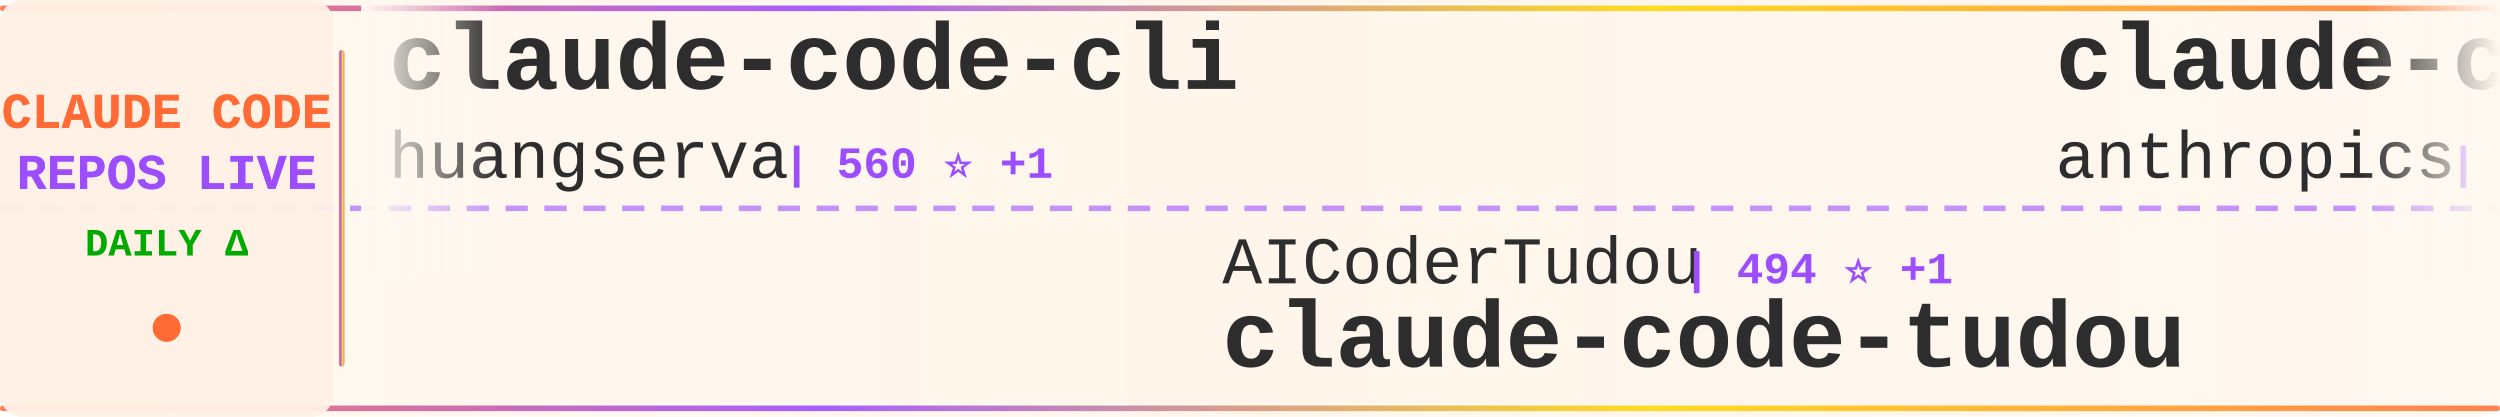
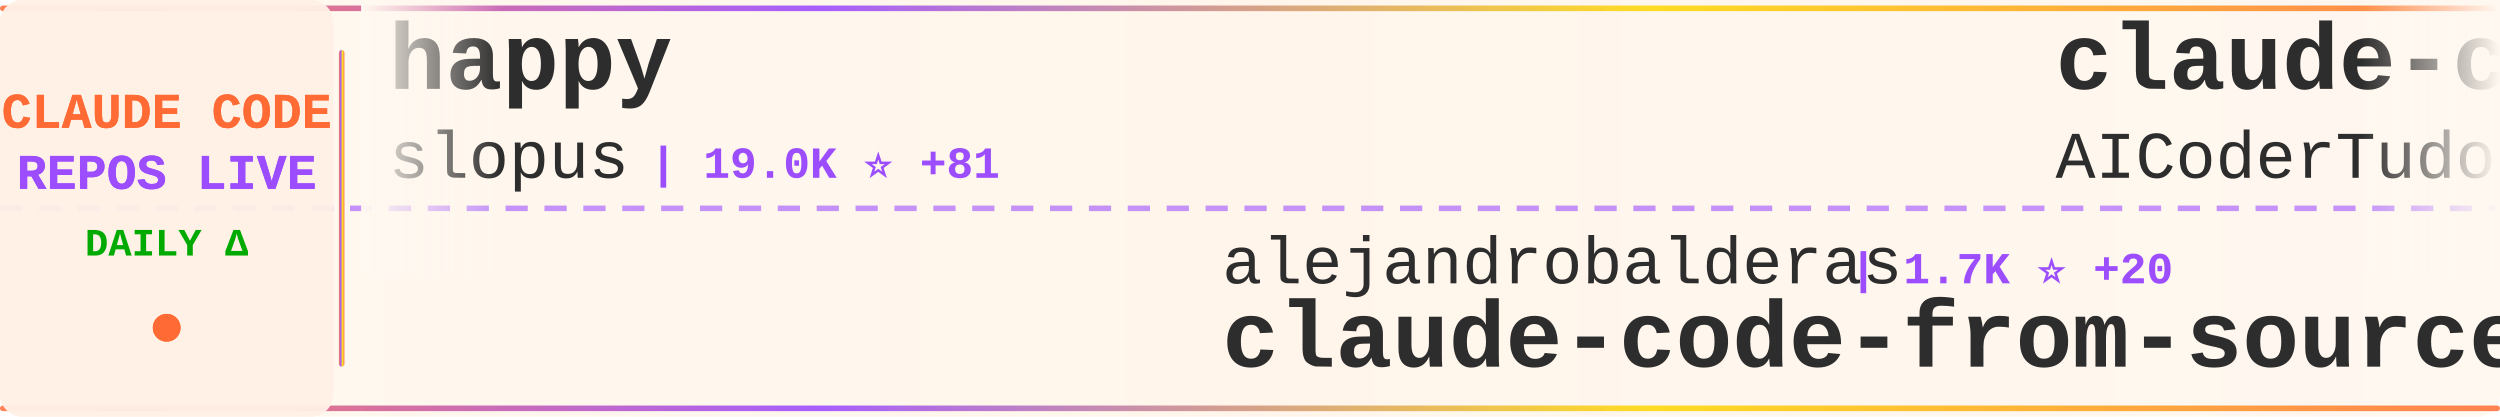
<svg xmlns="http://www.w3.org/2000/svg" width="900" height="150">
  <defs>
    <linearGradient id="tickerBg" x1="0%" y1="0%" x2="100%" y2="0%">
      <stop offset="0%" style="stop-color:#fff8f0;stop-opacity:0.98" />
      <stop offset="50%" style="stop-color:#fff5eb;stop-opacity:1" />
      <stop offset="100%" style="stop-color:#fff8f0;stop-opacity:0.98" />
    </linearGradient>
    <linearGradient id="borderGrad" x1="0%" y1="0%" x2="100%" y2="0%">
      <stop offset="0%" style="stop-color:#FF6B35;stop-opacity:0.85">
        <animate attributeName="stop-opacity" values="0.85;1;0.85" dur="2s" repeatCount="indefinite" />
      </stop>
      <stop offset="33%" style="stop-color:#9C4EFF;stop-opacity:0.9">
        <animate attributeName="stop-opacity" values="0.9;1;0.9" dur="2.2s" repeatCount="indefinite" />
      </stop>
      <stop offset="66%" style="stop-color:#FFD700;stop-opacity:0.85">
        <animate attributeName="stop-opacity" values="0.85;1;0.85" dur="1.8s" repeatCount="indefinite" />
      </stop>
      <stop offset="100%" style="stop-color:#FF6B35;stop-opacity:0.85">
        <animate attributeName="stop-opacity" values="0.85;1;0.85" dur="2s" repeatCount="indefinite" />
      </stop>
    </linearGradient>
    <filter id="textGlow">
      <feGaussianBlur stdDeviation="0.15" result="coloredBlur" />
      <feMerge>
        <feMergeNode in="coloredBlur" />
        <feMergeNode in="SourceGraphic" />
      </feMerge>
    </filter>
    <filter id="metricGlow">
      <feGaussianBlur stdDeviation="0.2" result="coloredBlur" />
      <feMerge>
        <feMergeNode in="coloredBlur" />
        <feMergeNode in="SourceGraphic" />
      </feMerge>
    </filter>
    <linearGradient id="leftFade" x1="0%" y1="0%" x2="100%" y2="0%">
      <stop offset="0%" style="stop-color:#fff8f0;stop-opacity:1" />
      <stop offset="100%" style="stop-color:#fff8f0;stop-opacity:0" />
    </linearGradient>
    <linearGradient id="rightFade" x1="0%" y1="0%" x2="100%" y2="0%">
      <stop offset="0%" style="stop-color:#fff8f0;stop-opacity:0" />
      <stop offset="100%" style="stop-color:#fff8f0;stop-opacity:1" />
    </linearGradient>
  </defs>
  <rect width="900" height="150" fill="url(#tickerBg)" rx="8" />
  <rect x="0" y="2" width="900" height="2" fill="url(#borderGrad)" rx="1" />
  <rect x="0" y="146" width="900" height="2" fill="url(#borderGrad)" rx="1" />
  <line x1="0" y1="75" x2="900" y2="75" stroke="#9C4EFF" stroke-width="2" stroke-dasharray="8 6" opacity="0.6" />
  <rect x="0" y="0" width="120" height="150" fill="#fff0e6" opacity="0.95" rx="8" />
  <text x="60" y="46" font-family="'Courier New', monospace" font-size="18" font-weight="bold" fill="#FF6B35" text-anchor="middle" filter="url(#textGlow)">
    CLAUDE CODE
  </text>
  <text x="60" y="68" font-family="'Courier New', monospace" font-size="18" font-weight="bold" fill="#9C4EFF" text-anchor="middle" filter="url(#textGlow)">
    REPOS LIVE
  </text>
  <text x="60" y="92" font-family="'Courier New', monospace" font-size="14" font-weight="bold" fill="#00aa00" text-anchor="middle">
    DAILY Δ
  </text>
  <circle cx="60" cy="118" r="5" fill="#FF6B35" filter="url(#metricGlow)">
    <animate attributeName="r" values="4;6;4" dur="1.5s" repeatCount="indefinite" />
    <animate attributeName="opacity" values="0.6;1;0.6" dur="1.5s" repeatCount="indefinite" />
  </circle>
  <rect x="122" y="18" width="2" height="114" fill="url(#borderGrad)" rx="1" />
  <clipPath id="tickerClip">
    <rect x="130" y="0" width="770" height="150" />
  </clipPath>
  <g clip-path="url(#tickerClip)">
    <g id="tickerItems">
      <animateTransform attributeName="transform" attributeType="XML" type="translate" from="0 0" to="-3000 0" dur="54s" repeatCount="indefinite" />
      <g transform="translate(0, 0)">
-         <text x="140" y="32" font-family="'Courier New', monospace" font-size="34" font-weight="bold" fill="#2d2d2d">claude-code-cli</text>
-         <text x="140" y="64" font-family="'Courier New', monospace" font-size="24" font-weight="normal" fill="#2d2d2d" opacity="1.0">huangserva</text>
-         <text x="282" y="64" font-family="'Courier New', monospace" font-size="16" font-weight="bold" fill="#9C4EFF"> | 560 ⭐ +1</text>
+         <text x="140" y="32" font-family="'Courier New', monospace" font-size="34" font-weight="bold" fill="#2d2d2d">happy</text>
+         <text x="140" y="64" font-family="'Courier New', monospace" font-size="24" font-weight="normal" fill="#2d2d2d" opacity="1.0">slopus</text>
+         <text x="234" y="64" font-family="'Courier New', monospace" font-size="16" font-weight="bold" fill="#9C4EFF"> | 19.0K ⭐ +81</text>
      </g>
      <g transform="translate(300, 0)">
-         <text x="140" y="102" font-family="'Courier New', monospace" font-size="24" font-weight="normal" fill="#2d2d2d" opacity="1.0">AICoderTudou</text>
-         <text x="306" y="102" font-family="'Courier New', monospace" font-size="16" font-weight="bold" fill="#9C4EFF"> | 494 ⭐ +1</text>
-         <text x="140" y="132" font-family="'Courier New', monospace" font-size="34" font-weight="bold" fill="#2d2d2d">claude-code-tudou</text>
+         <text x="140" y="102" font-family="'Courier New', monospace" font-size="24" font-weight="normal" fill="#2d2d2d" opacity="1.0">alejandrobalderas</text>
+         <text x="366" y="102" font-family="'Courier New', monospace" font-size="16" font-weight="bold" fill="#9C4EFF"> | 1.7K ⭐ +20</text>
+         <text x="140" y="132" font-family="'Courier New', monospace" font-size="34" font-weight="bold" fill="#2d2d2d">claude-code-from-source</text>
      </g>
      <g transform="translate(600, 0)">
-         <text x="140" y="32" font-family="'Courier New', monospace" font-size="34" font-weight="bold" fill="#2d2d2d">claude-code</text>
-         <text x="140" y="64" font-family="'Courier New', monospace" font-size="24" font-weight="normal" fill="#2d2d2d" opacity="1.0">anthropics</text>
-         <text x="282" y="64" font-family="'Courier New', monospace" font-size="16" font-weight="bold" fill="#9C4EFF"> | 117.2K ⭐ +377</text>
+         <text x="140" y="32" font-family="'Courier New', monospace" font-size="34" font-weight="bold" fill="#2d2d2d">claude-code-tudou</text>
+         <text x="140" y="64" font-family="'Courier New', monospace" font-size="24" font-weight="normal" fill="#2d2d2d" opacity="1.0">AICoderTudou</text>
+         <text x="306" y="64" font-family="'Courier New', monospace" font-size="16" font-weight="bold" fill="#9C4EFF"> | 494 ⭐ +1</text>
      </g>
      <g transform="translate(900, 0)">
-         <text x="140" y="102" font-family="'Courier New', monospace" font-size="24" font-weight="normal" fill="#2d2d2d" opacity="1.0">Alishahryar1</text>
-         <text x="306" y="102" font-family="'Courier New', monospace" font-size="16" font-weight="bold" fill="#9C4EFF"> | 4.2K ⭐ +2.1K</text>
-         <text x="140" y="132" font-family="'Courier New', monospace" font-size="34" font-weight="bold" fill="#2d2d2d">free-claude-code</text>
+         <text x="140" y="102" font-family="'Courier New', monospace" font-size="24" font-weight="normal" fill="#2d2d2d" opacity="1.0">alex000kim</text>
+         <text x="282" y="102" font-family="'Courier New', monospace" font-size="16" font-weight="bold" fill="#9C4EFF"> | 219 ⭐ +1</text>
+         <text x="140" y="132" font-family="'Courier New', monospace" font-size="34" font-weight="bold" fill="#2d2d2d">claude-code</text>
      </g>
      <g transform="translate(1200, 0)">
        <text x="140" y="32" font-family="'Courier New', monospace" font-size="34" font-weight="bold" fill="#2d2d2d">claude-code</text>
-         <text x="140" y="64" font-family="'Courier New', monospace" font-size="24" font-weight="normal" fill="#2d2d2d" opacity="1.0">jarmuine</text>
-         <text x="258" y="64" font-family="'Courier New', monospace" font-size="16" font-weight="bold" fill="#9C4EFF"> | 2.1K ⭐ +5</text>
+         <text x="140" y="64" font-family="'Courier New', monospace" font-size="24" font-weight="normal" fill="#2d2d2d" opacity="1.0">lowcortisolprogrammer</text>
+         <text x="414" y="64" font-family="'Courier New', monospace" font-size="16" font-weight="bold" fill="#9C4EFF"> | 173 ⭐ +1</text>
      </g>
      <g transform="translate(1500, 0)">
-         <text x="140" y="102" font-family="'Courier New', monospace" font-size="24" font-weight="normal" fill="#2d2d2d" opacity="1.0">eyaltoledano</text>
-         <text x="306" y="102" font-family="'Courier New', monospace" font-size="16" font-weight="bold" fill="#9C4EFF"> | 26.8K ⭐ +75</text>
-         <text x="140" y="132" font-family="'Courier New', monospace" font-size="34" font-weight="bold" fill="#2d2d2d">claude-task-master</text>
+         <text x="140" y="102" font-family="'Courier New', monospace" font-size="24" font-weight="normal" fill="#2d2d2d" opacity="1.0">1rgs</text>
+         <text x="210" y="102" font-family="'Courier New', monospace" font-size="16" font-weight="bold" fill="#9C4EFF"> | 3.5K ⭐ +5</text>
+         <text x="140" y="132" font-family="'Courier New', monospace" font-size="34" font-weight="bold" fill="#2d2d2d">claude-code-proxy</text>
      </g>
      <g transform="translate(1800, 0)">
-         <text x="140" y="32" font-family="'Courier New', monospace" font-size="34" font-weight="bold" fill="#2d2d2d">claude-code-tips</text>
-         <text x="140" y="64" font-family="'Courier New', monospace" font-size="24" font-weight="normal" fill="#2d2d2d" opacity="1.0">ykdojo</text>
-         <text x="234" y="64" font-family="'Courier New', monospace" font-size="16" font-weight="bold" fill="#9C4EFF"> | 7.9K ⭐ +22</text>
+         <text x="140" y="32" font-family="'Courier New', monospace" font-size="34" font-weight="bold" fill="#2d2d2d">Claude-Code-Game-Studios</text>
+         <text x="140" y="64" font-family="'Courier New', monospace" font-size="24" font-weight="normal" fill="#2d2d2d" opacity="1.0">Donchitos</text>
+         <text x="270" y="64" font-family="'Courier New', monospace" font-size="16" font-weight="bold" fill="#9C4EFF"> | 15.7K ⭐ +363</text>
      </g>
      <g transform="translate(2100, 0)">
-         <text x="140" y="102" font-family="'Courier New', monospace" font-size="24" font-weight="normal" fill="#2d2d2d" opacity="1.0">chauncygu</text>
-         <text x="270" y="102" font-family="'Courier New', monospace" font-size="16" font-weight="bold" fill="#9C4EFF"> | 2.2K ⭐ +11</text>
-         <text x="140" y="132" font-family="'Courier New', monospace" font-size="34" font-weight="bold" fill="#2d2d2d">collection-claude-code-s...</text>
+         <text x="140" y="102" font-family="'Courier New', monospace" font-size="24" font-weight="normal" fill="#2d2d2d" opacity="1.0">davila7</text>
+         <text x="246" y="102" font-family="'Courier New', monospace" font-size="16" font-weight="bold" fill="#9C4EFF"> | 25.0K ⭐ +79</text>
+         <text x="140" y="132" font-family="'Courier New', monospace" font-size="34" font-weight="bold" fill="#2d2d2d">claude-code-templates</text>
      </g>
      <g transform="translate(2400, 0)">
-         <text x="140" y="32" font-family="'Courier New', monospace" font-size="34" font-weight="bold" fill="#2d2d2d">claude-code-webui</text>
-         <text x="140" y="64" font-family="'Courier New', monospace" font-size="24" font-weight="normal" fill="#2d2d2d" opacity="1.0">sugyan</text>
-         <text x="234" y="64" font-family="'Courier New', monospace" font-size="16" font-weight="bold" fill="#9C4EFF"> | 1.0K ⭐ +3</text>
+         <text x="140" y="32" font-family="'Courier New', monospace" font-size="34" font-weight="bold" fill="#2d2d2d">claude-code</text>
+         <text x="140" y="64" font-family="'Courier New', monospace" font-size="24" font-weight="normal" fill="#2d2d2d" opacity="1.0">tanbiralam</text>
+         <text x="282" y="64" font-family="'Courier New', monospace" font-size="16" font-weight="bold" fill="#9C4EFF"> | 1.5K ⭐ +12</text>
      </g>
      <g transform="translate(2700, 0)">
-         <text x="140" y="102" font-family="'Courier New', monospace" font-size="24" font-weight="normal" fill="#2d2d2d" opacity="1.0">hangsman</text>
-         <text x="258" y="102" font-family="'Courier New', monospace" font-size="16" font-weight="bold" fill="#9C4EFF"> | 757 ⭐</text>
-         <text x="140" y="132" font-family="'Courier New', monospace" font-size="34" font-weight="bold" fill="#2d2d2d">claude-code-source</text>
+         <text x="140" y="102" font-family="'Courier New', monospace" font-size="24" font-weight="normal" fill="#2d2d2d" opacity="1.0">ponponon</text>
+         <text x="258" y="102" font-family="'Courier New', monospace" font-size="16" font-weight="bold" fill="#9C4EFF"> | 2.2K ⭐ +4</text>
+         <text x="140" y="132" font-family="'Courier New', monospace" font-size="34" font-weight="bold" fill="#2d2d2d">claude_code_src</text>
      </g>
      <g transform="translate(3000, 0)">
-         <text x="140" y="32" font-family="'Courier New', monospace" font-size="34" font-weight="bold" fill="#2d2d2d">claude-code-cli</text>
-         <text x="140" y="64" font-family="'Courier New', monospace" font-size="24" font-weight="normal" fill="#2d2d2d" opacity="1.0">huangserva</text>
-         <text x="282" y="64" font-family="'Courier New', monospace" font-size="16" font-weight="bold" fill="#9C4EFF"> | 560 ⭐ +1</text>
+         <text x="140" y="32" font-family="'Courier New', monospace" font-size="34" font-weight="bold" fill="#2d2d2d">happy</text>
+         <text x="140" y="64" font-family="'Courier New', monospace" font-size="24" font-weight="normal" fill="#2d2d2d" opacity="1.0">slopus</text>
+         <text x="234" y="64" font-family="'Courier New', monospace" font-size="16" font-weight="bold" fill="#9C4EFF"> | 19.0K ⭐ +81</text>
      </g>
      <g transform="translate(3300, 0)">
-         <text x="140" y="102" font-family="'Courier New', monospace" font-size="24" font-weight="normal" fill="#2d2d2d" opacity="1.0">AICoderTudou</text>
-         <text x="306" y="102" font-family="'Courier New', monospace" font-size="16" font-weight="bold" fill="#9C4EFF"> | 494 ⭐ +1</text>
-         <text x="140" y="132" font-family="'Courier New', monospace" font-size="34" font-weight="bold" fill="#2d2d2d">claude-code-tudou</text>
+         <text x="140" y="102" font-family="'Courier New', monospace" font-size="24" font-weight="normal" fill="#2d2d2d" opacity="1.0">alejandrobalderas</text>
+         <text x="366" y="102" font-family="'Courier New', monospace" font-size="16" font-weight="bold" fill="#9C4EFF"> | 1.7K ⭐ +20</text>
+         <text x="140" y="132" font-family="'Courier New', monospace" font-size="34" font-weight="bold" fill="#2d2d2d">claude-code-from-source</text>
      </g>
      <g transform="translate(3600, 0)">
-         <text x="140" y="32" font-family="'Courier New', monospace" font-size="34" font-weight="bold" fill="#2d2d2d">claude-code</text>
-         <text x="140" y="64" font-family="'Courier New', monospace" font-size="24" font-weight="normal" fill="#2d2d2d" opacity="1.0">anthropics</text>
-         <text x="282" y="64" font-family="'Courier New', monospace" font-size="16" font-weight="bold" fill="#9C4EFF"> | 117.2K ⭐ +377</text>
+         <text x="140" y="32" font-family="'Courier New', monospace" font-size="34" font-weight="bold" fill="#2d2d2d">claude-code-tudou</text>
+         <text x="140" y="64" font-family="'Courier New', monospace" font-size="24" font-weight="normal" fill="#2d2d2d" opacity="1.0">AICoderTudou</text>
+         <text x="306" y="64" font-family="'Courier New', monospace" font-size="16" font-weight="bold" fill="#9C4EFF"> | 494 ⭐ +1</text>
      </g>
      <g transform="translate(3900, 0)">
-         <text x="140" y="102" font-family="'Courier New', monospace" font-size="24" font-weight="normal" fill="#2d2d2d" opacity="1.0">Alishahryar1</text>
-         <text x="306" y="102" font-family="'Courier New', monospace" font-size="16" font-weight="bold" fill="#9C4EFF"> | 4.2K ⭐ +2.1K</text>
-         <text x="140" y="132" font-family="'Courier New', monospace" font-size="34" font-weight="bold" fill="#2d2d2d">free-claude-code</text>
+         <text x="140" y="102" font-family="'Courier New', monospace" font-size="24" font-weight="normal" fill="#2d2d2d" opacity="1.0">alex000kim</text>
+         <text x="282" y="102" font-family="'Courier New', monospace" font-size="16" font-weight="bold" fill="#9C4EFF"> | 219 ⭐ +1</text>
+         <text x="140" y="132" font-family="'Courier New', monospace" font-size="34" font-weight="bold" fill="#2d2d2d">claude-code</text>
      </g>
    </g>
  </g>
  <rect x="130" y="0" width="50" height="100" fill="url(#leftFade)" />
  <rect x="850" y="0" width="50" height="100" fill="url(#rightFade)" />
</svg>
